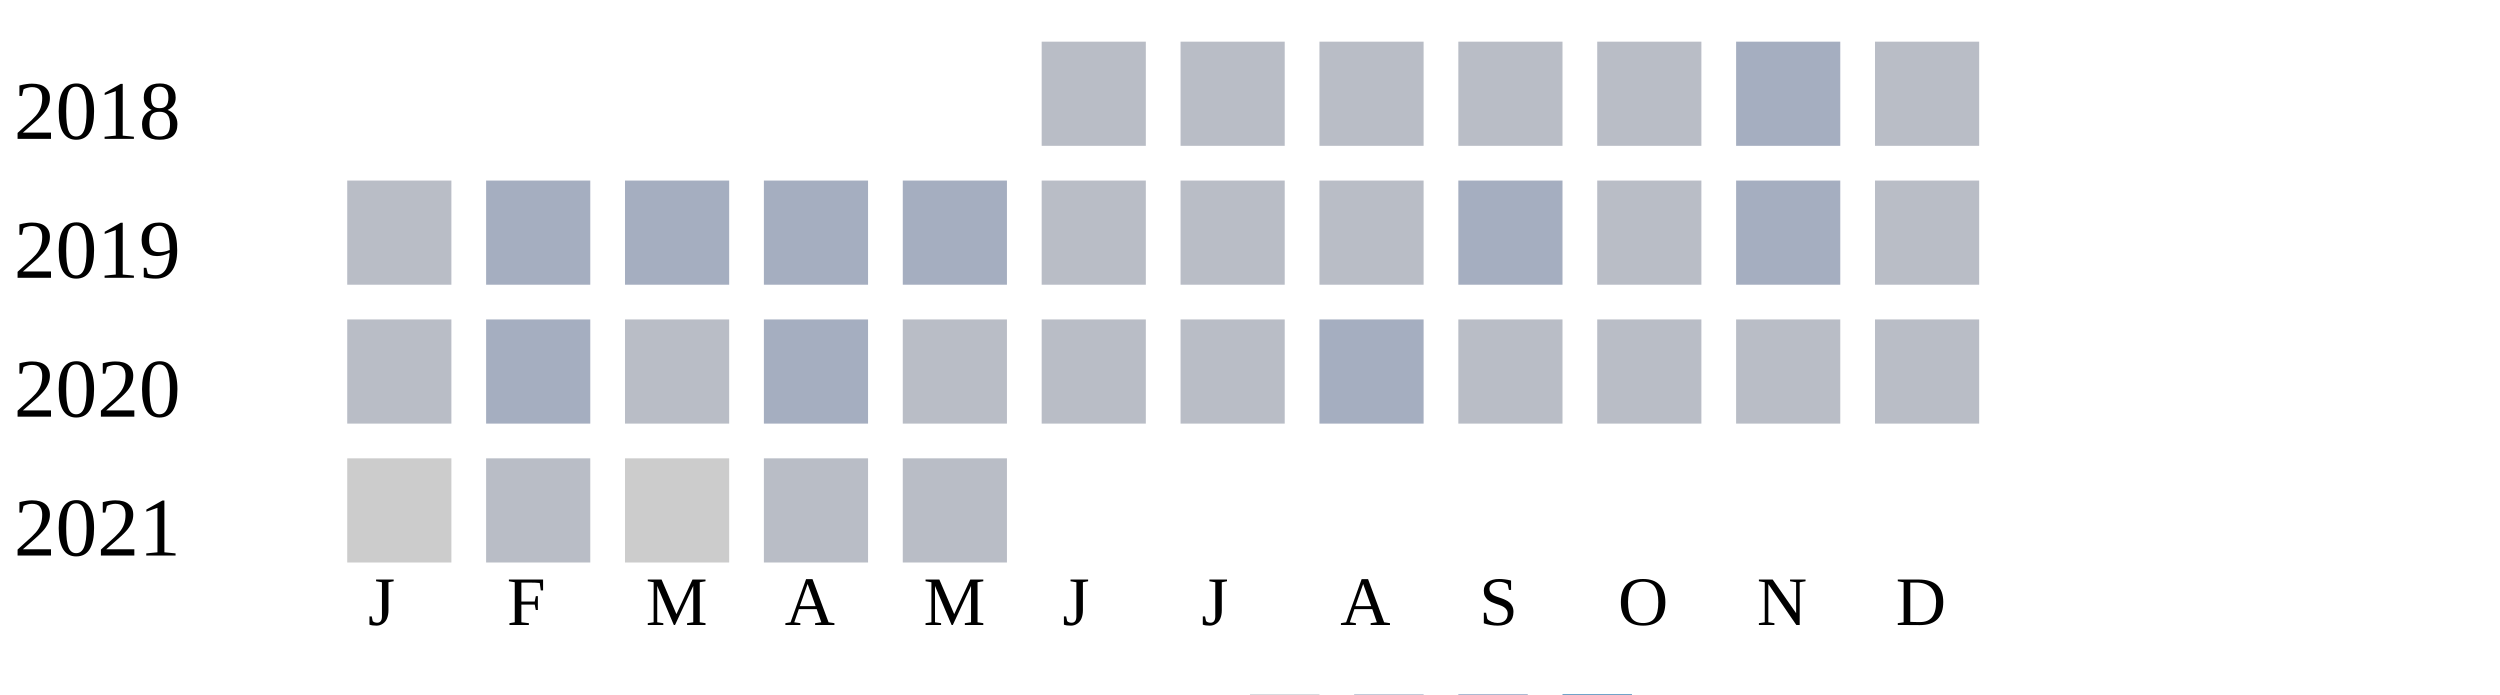
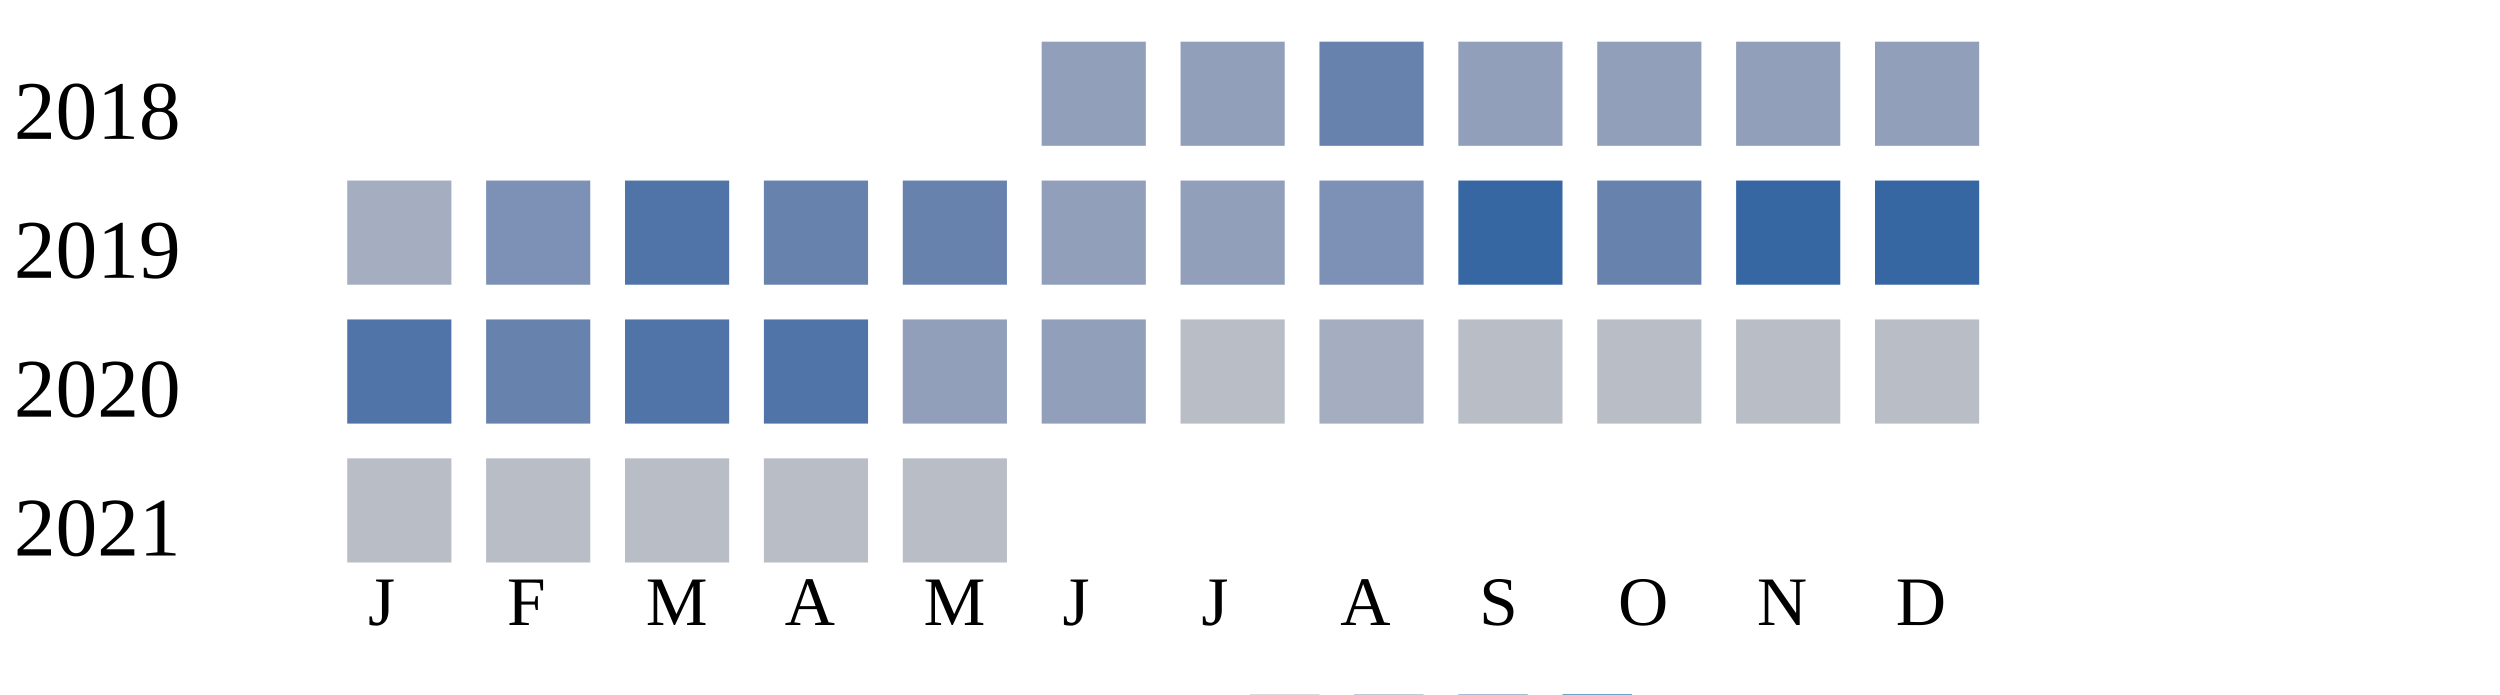
<svg xmlns="http://www.w3.org/2000/svg" width="360" height="100">
  <g transform="translate(0 0)">
    <text x="2" y="20">2018</text>
-     <rect x="150" y="6" width="15" height="15" fill="#b9bdc6" />
-     <rect x="170" y="6" width="15" height="15" fill="#b9bdc6" />
-     <rect x="190" y="6" width="15" height="15" fill="#b9bdc6" />
-     <rect x="210" y="6" width="15" height="15" fill="#b9bdc6" />
-     <rect x="230" y="6" width="15" height="15" fill="#b9bdc6" />
-     <rect x="250" y="6" width="15" height="15" fill="#a5aec0" />
-     <rect x="270" y="6" width="15" height="15" fill="#b9bdc6" />
+     <rect x="150" y="6" width="15" height="15" fill="#919fba" />
+     <rect x="170" y="6" width="15" height="15" fill="#919fba" />
+     <rect x="190" y="6" width="15" height="15" fill="#6882ae" />
+     <rect x="210" y="6" width="15" height="15" fill="#919fba" />
+     <rect x="230" y="6" width="15" height="15" fill="#919fba" />
+     <rect x="250" y="6" width="15" height="15" fill="#919fba" />
+     <rect x="270" y="6" width="15" height="15" fill="#919fba" />
  </g>
  <g transform="translate(0 20)">
    <text x="2" y="20">2019</text>
-     <rect x="50" y="6" width="15" height="15" fill="#b9bdc6" />
-     <rect x="70" y="6" width="15" height="15" fill="#a5aec0" />
-     <rect x="90" y="6" width="15" height="15" fill="#a5aec0" />
-     <rect x="110" y="6" width="15" height="15" fill="#a5aec0" />
-     <rect x="130" y="6" width="15" height="15" fill="#a5aec0" />
-     <rect x="150" y="6" width="15" height="15" fill="#b9bdc6" />
-     <rect x="170" y="6" width="15" height="15" fill="#b9bdc6" />
-     <rect x="190" y="6" width="15" height="15" fill="#b9bdc6" />
-     <rect x="210" y="6" width="15" height="15" fill="#a5aec0" />
-     <rect x="230" y="6" width="15" height="15" fill="#b9bdc6" />
-     <rect x="250" y="6" width="15" height="15" fill="#a5aec0" />
-     <rect x="270" y="6" width="15" height="15" fill="#b9bdc6" />
+     <rect x="50" y="6" width="15" height="15" fill="#a5aec0" />
+     <rect x="70" y="6" width="15" height="15" fill="#7d90b5" />
+     <rect x="90" y="6" width="15" height="15" fill="#5174a8" />
+     <rect x="110" y="6" width="15" height="15" fill="#6882ae" />
+     <rect x="130" y="6" width="15" height="15" fill="#6882ae" />
+     <rect x="150" y="6" width="15" height="15" fill="#919fba" />
+     <rect x="170" y="6" width="15" height="15" fill="#919fba" />
+     <rect x="190" y="6" width="15" height="15" fill="#7d90b5" />
+     <rect x="210" y="6" width="15" height="15" fill="#3667a2" />
+     <rect x="230" y="6" width="15" height="15" fill="#6882ae" />
+     <rect x="250" y="6" width="15" height="15" fill="#3667a2" />
+     <rect x="270" y="6" width="15" height="15" fill="#3667a2" />
  </g>
  <g transform="translate(0 40)">
    <text x="2" y="20">2020</text>
-     <rect x="50" y="6" width="15" height="15" fill="#b9bdc6" />
-     <rect x="70" y="6" width="15" height="15" fill="#a5aec0" />
-     <rect x="90" y="6" width="15" height="15" fill="#b9bdc6" />
-     <rect x="110" y="6" width="15" height="15" fill="#a5aec0" />
-     <rect x="130" y="6" width="15" height="15" fill="#b9bdc6" />
-     <rect x="150" y="6" width="15" height="15" fill="#b9bdc6" />
+     <rect x="50" y="6" width="15" height="15" fill="#5174a8" />
+     <rect x="70" y="6" width="15" height="15" fill="#6882ae" />
+     <rect x="90" y="6" width="15" height="15" fill="#5174a8" />
+     <rect x="110" y="6" width="15" height="15" fill="#5174a8" />
+     <rect x="130" y="6" width="15" height="15" fill="#919fba" />
+     <rect x="150" y="6" width="15" height="15" fill="#919fba" />
    <rect x="170" y="6" width="15" height="15" fill="#b9bdc6" />
    <rect x="190" y="6" width="15" height="15" fill="#a5aec0" />
    <rect x="210" y="6" width="15" height="15" fill="#b9bdc6" />
    <rect x="230" y="6" width="15" height="15" fill="#b9bdc6" />
    <rect x="250" y="6" width="15" height="15" fill="#b9bdc6" />
    <rect x="270" y="6" width="15" height="15" fill="#b9bdc6" />
  </g>
  <g transform="translate(0 60)">
    <text x="2" y="20">2021</text>
-     <rect x="50" y="6" width="15" height="15" fill="#cccccc" />
+     <rect x="50" y="6" width="15" height="15" fill="#b9bdc6" />
    <rect x="70" y="6" width="15" height="15" fill="#b9bdc6" />
-     <rect x="90" y="6" width="15" height="15" fill="#cccccc" />
+     <rect x="90" y="6" width="15" height="15" fill="#b9bdc6" />
    <rect x="110" y="6" width="15" height="15" fill="#b9bdc6" />
    <rect x="130" y="6" width="15" height="15" fill="#b9bdc6" />
  </g>
  <text style="font-size: 10px; text-align: center" x="53" y="90">J</text>
  <text style="font-size: 10px; text-align: center" x="73" y="90">F</text>
  <text style="font-size: 10px; text-align: center" x="93" y="90">M</text>
  <text style="font-size: 10px; text-align: center" x="113" y="90">A</text>
  <text style="font-size: 10px; text-align: center" x="133" y="90">M</text>
  <text style="font-size: 10px; text-align: center" x="153" y="90">J</text>
  <text style="font-size: 10px; text-align: center" x="173" y="90">J</text>
  <text style="font-size: 10px; text-align: center" x="193" y="90">A</text>
  <text style="font-size: 10px; text-align: center" x="213" y="90">S</text>
  <text style="font-size: 10px; text-align: center" x="233" y="90">O</text>
  <text style="font-size: 10px; text-align: center" x="253" y="90">N</text>
  <text style="font-size: 10px; text-align: center" x="273" y="90">D</text>
  <text style="font-size: 10px;" x="155" y="109">Less</text>
  <rect fill="#b9bdc6" width="10" height="10" x="180" y="100" />
  <rect fill="#919fba" width="10" height="10" x="195" y="100" />
  <rect fill="#6882ae" width="10" height="10" x="210" y="100" />
  <rect fill="#005a9c" width="10" height="10" x="225" y="100" />
  <text x="240" y="109" style="font-size: 10px;">More</text>
</svg>
